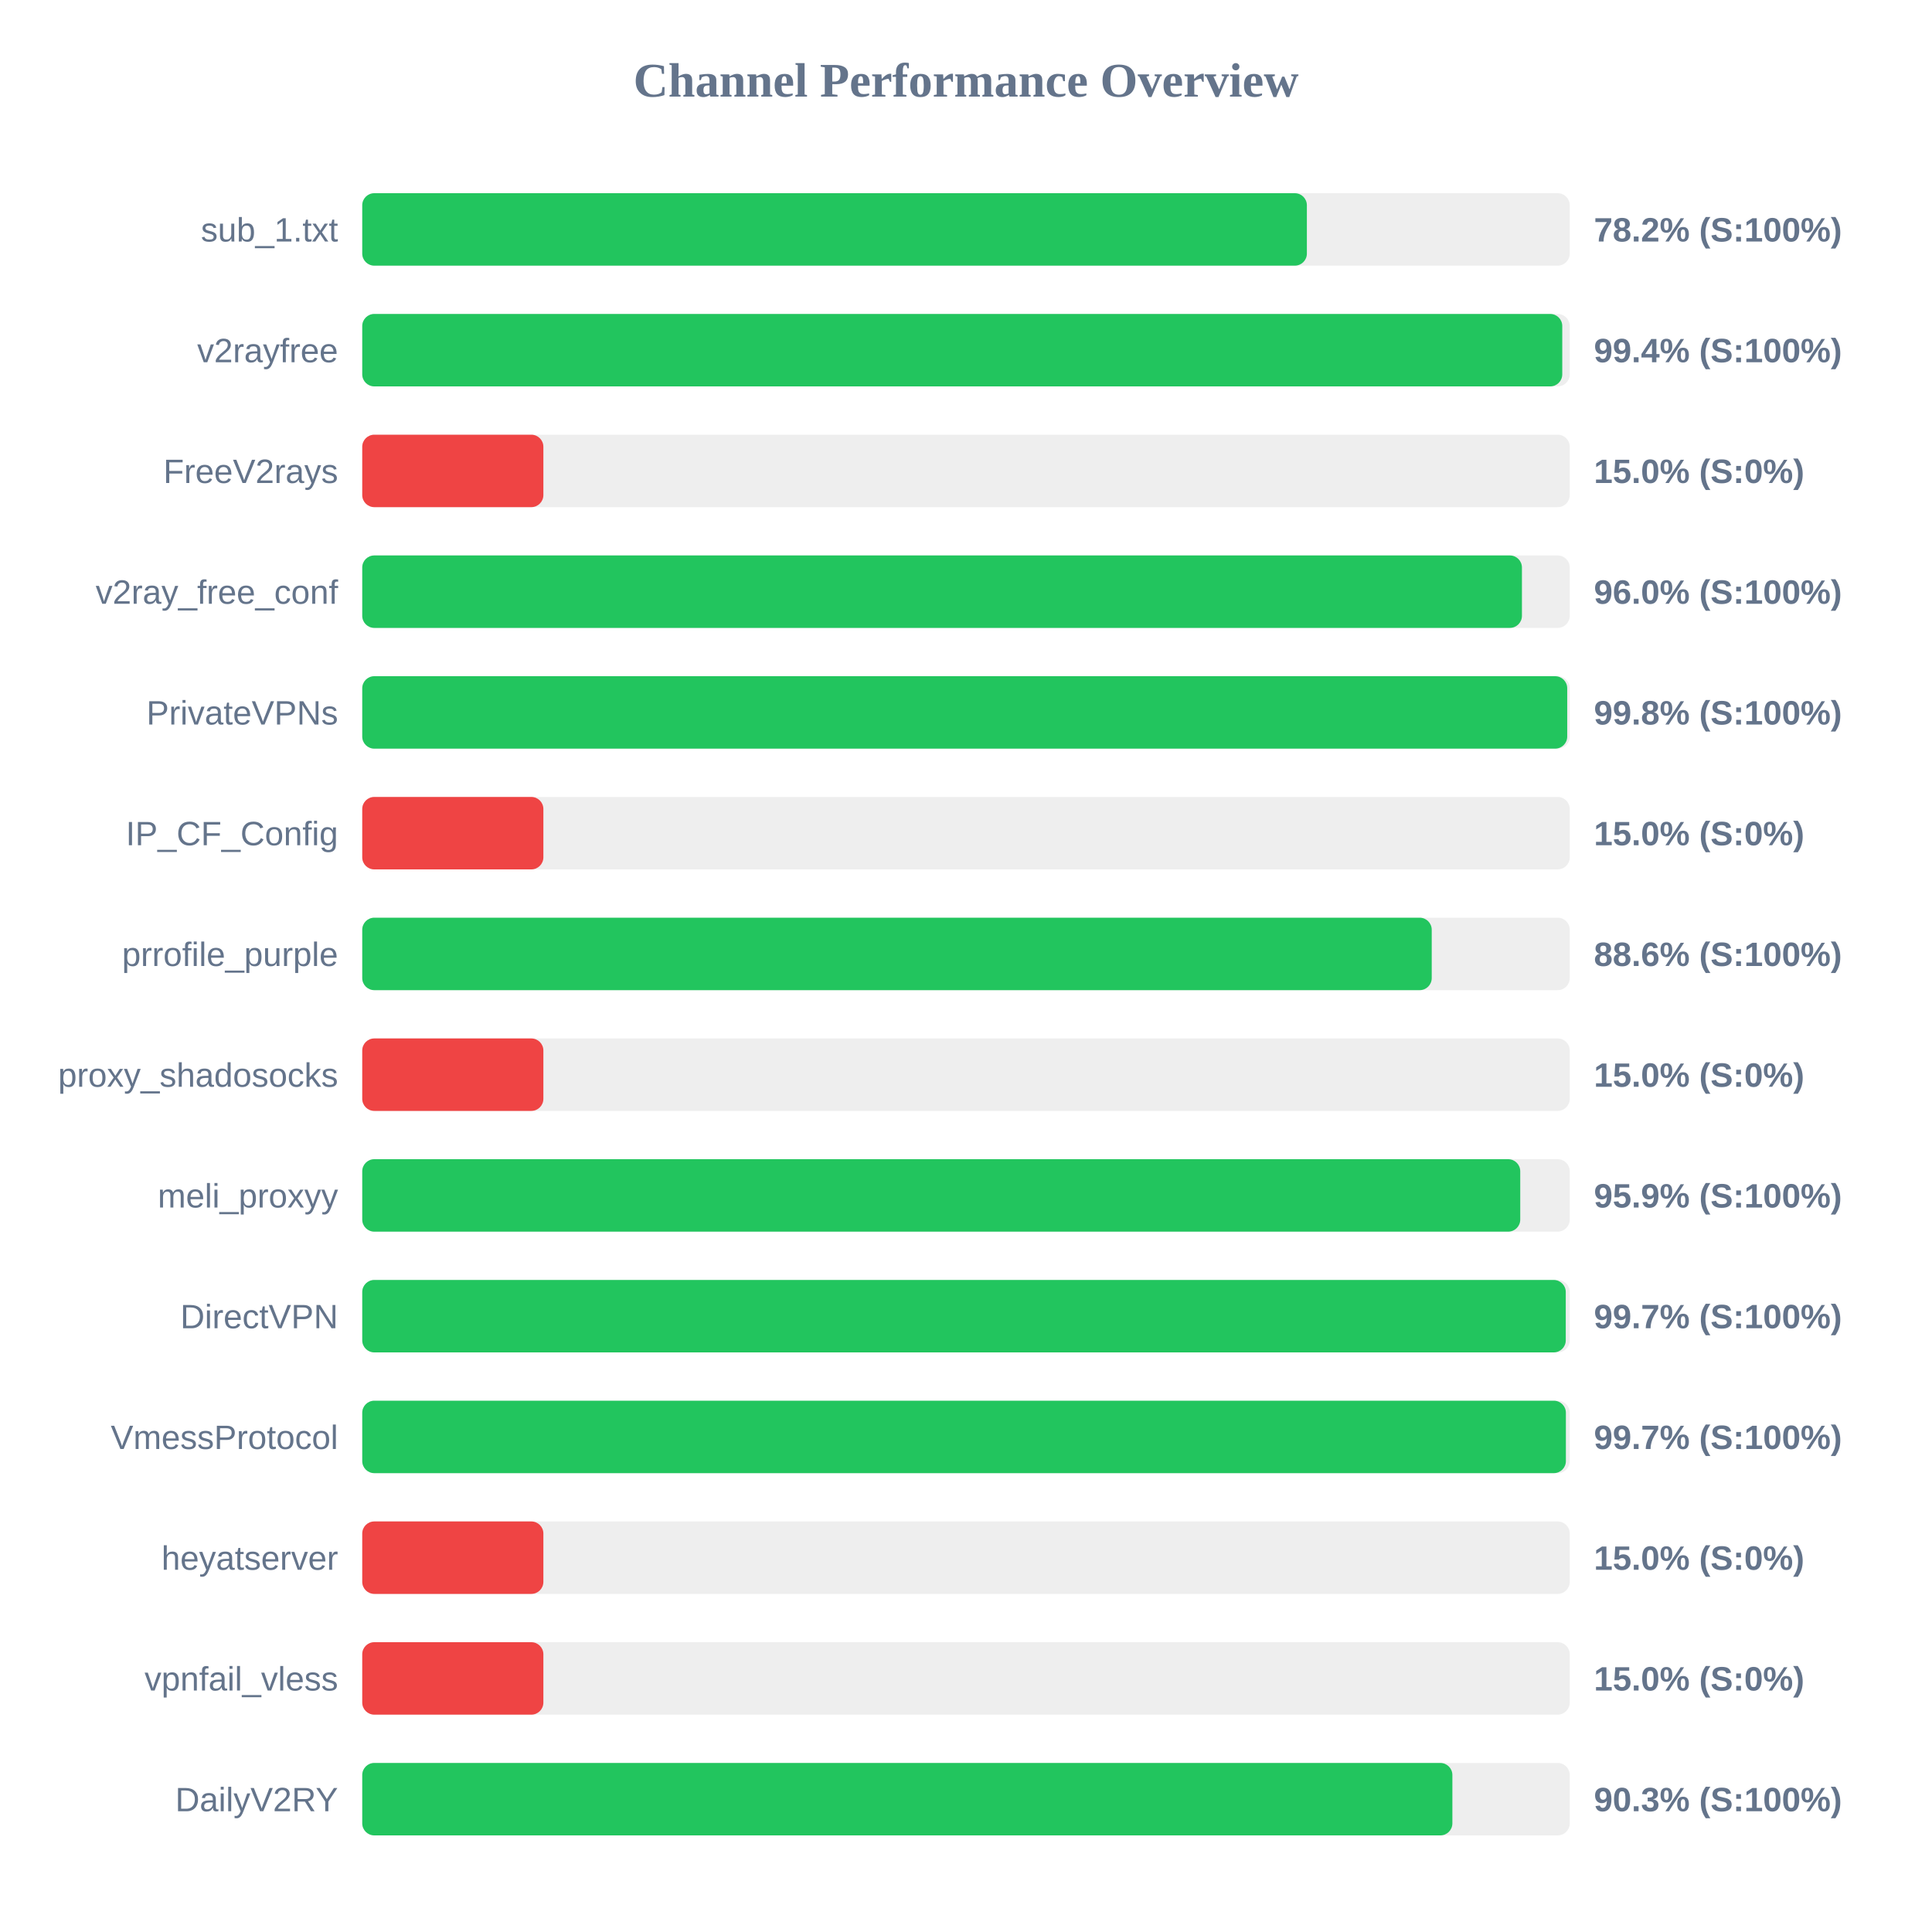
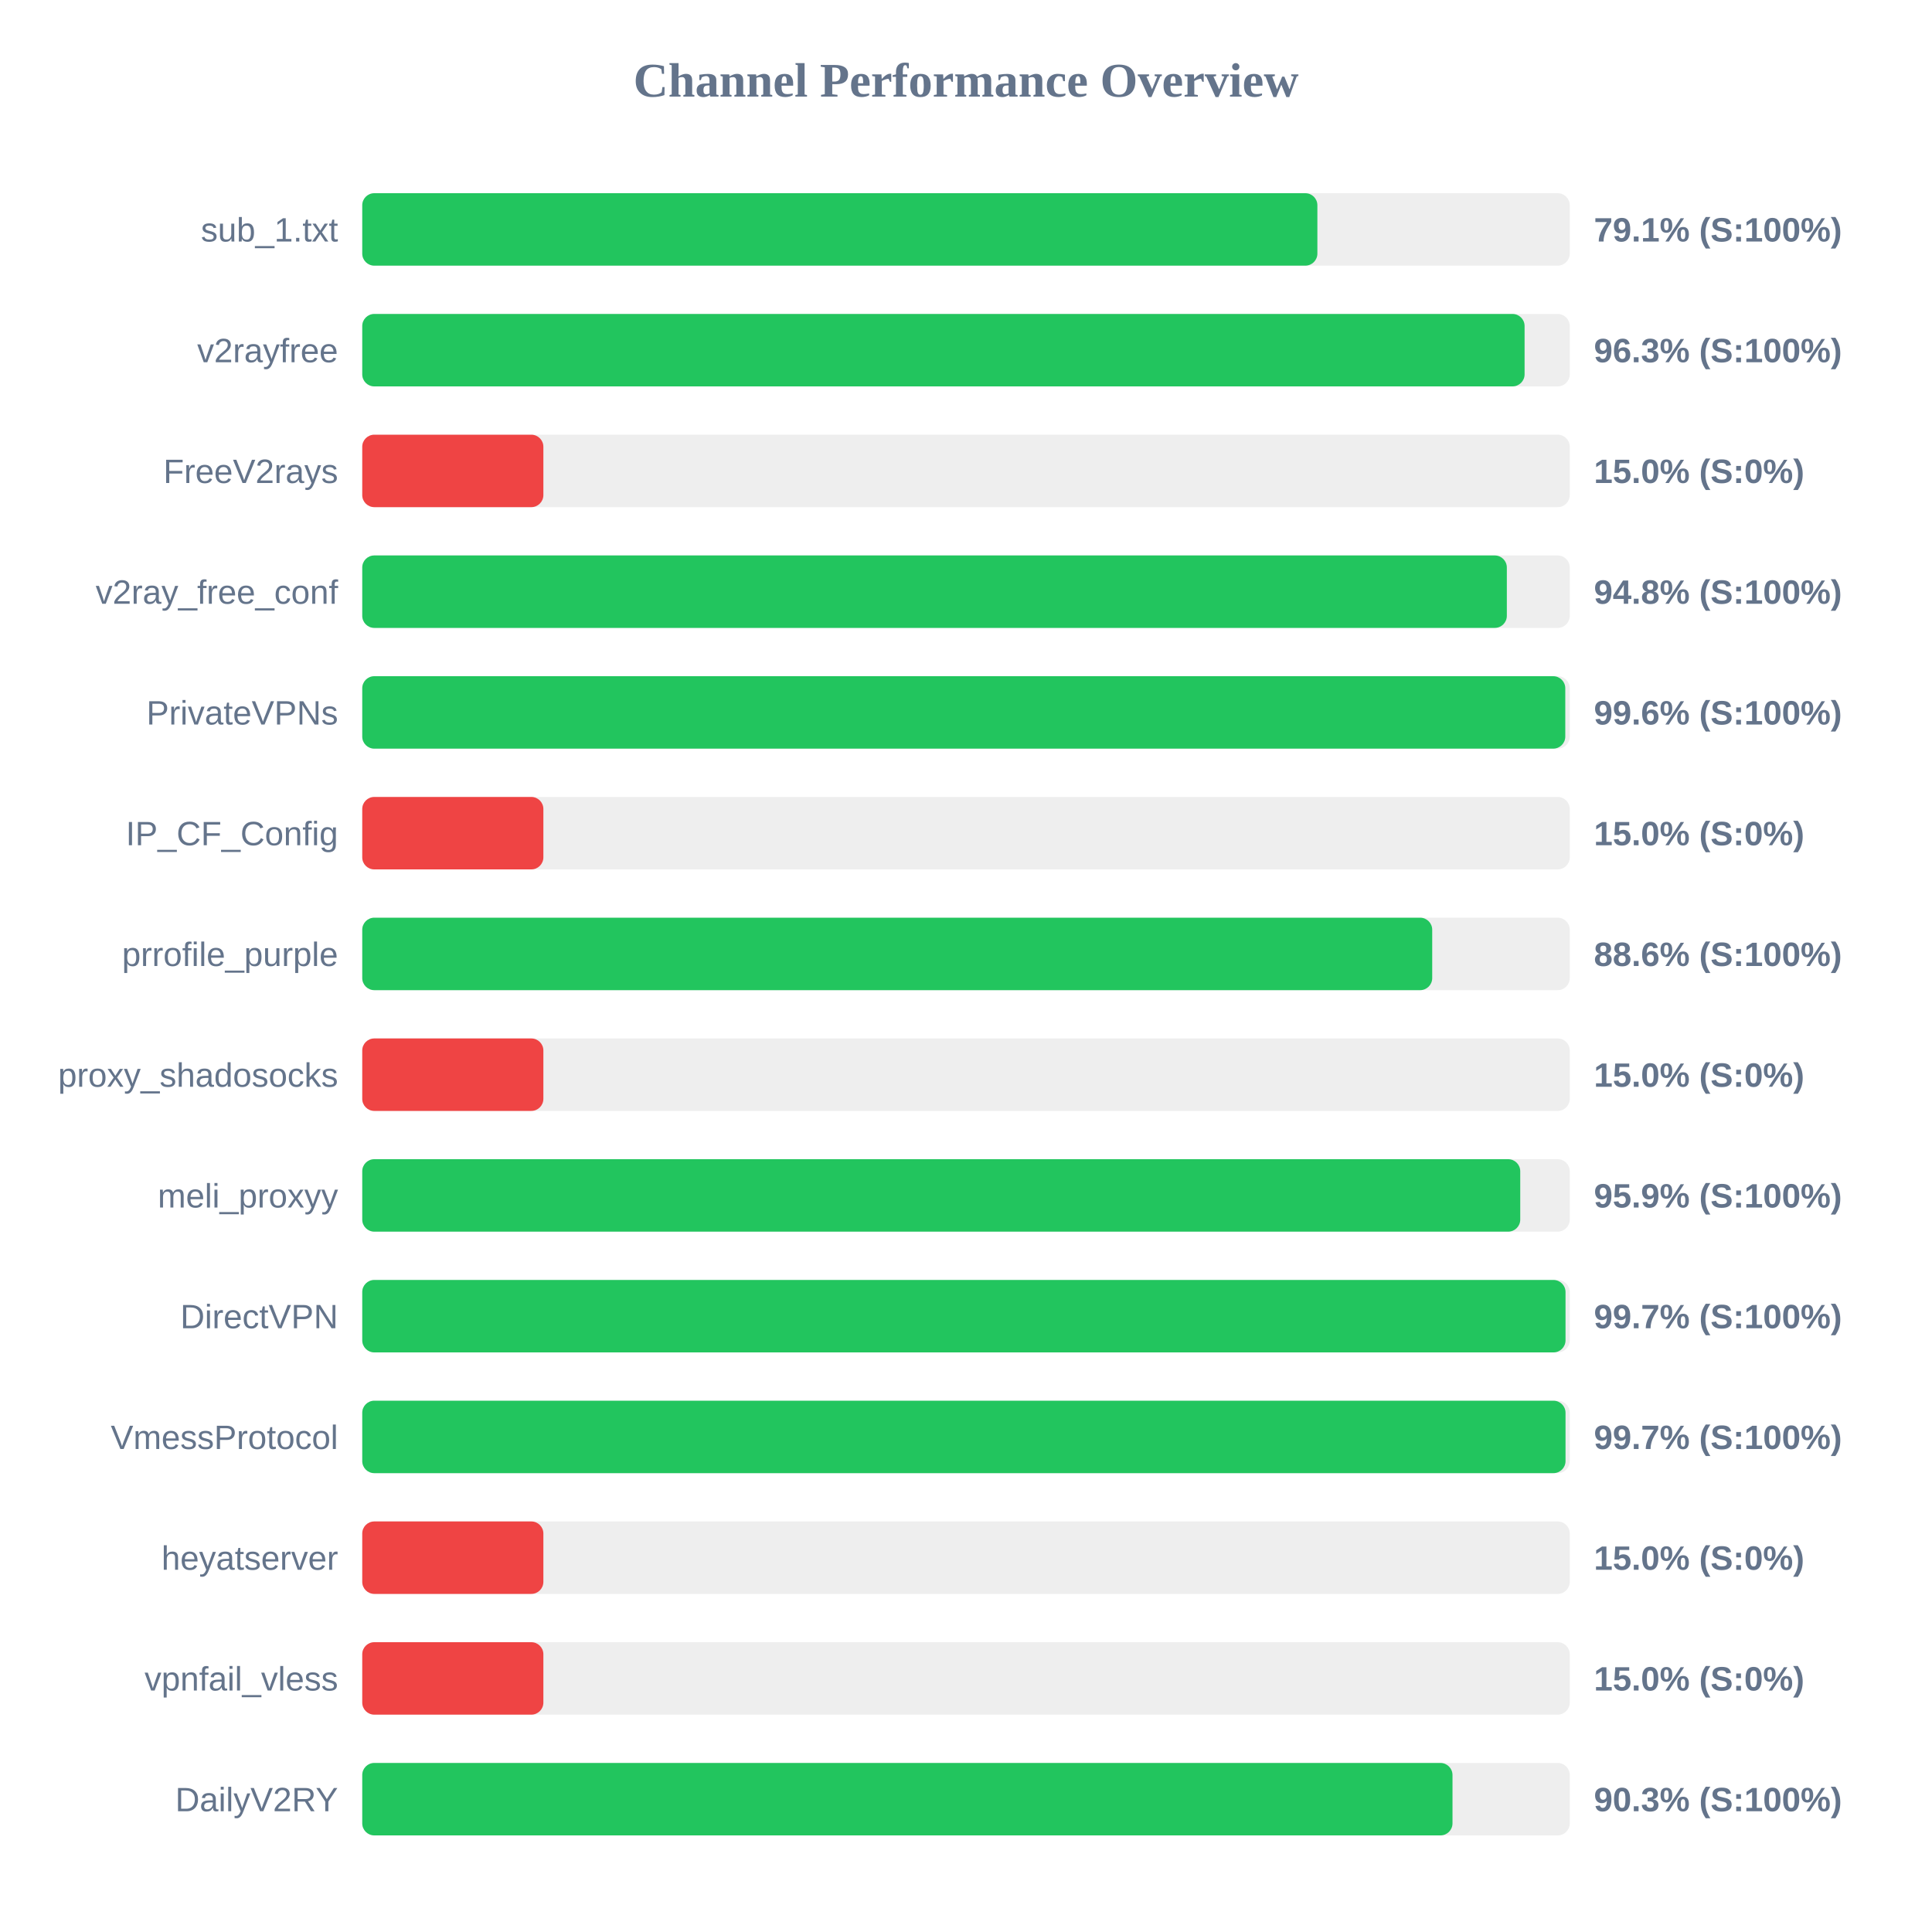
<svg xmlns="http://www.w3.org/2000/svg" width="800" height="800" version="1.1">
  <style>
        .row { font: 14px Arial; fill: #64748b; }
        .score { font: bold 14px Arial; fill: #64748b; }
    </style>
  <text x="400" y="40" text-anchor="middle" font-size="20px" font-weight="bold" fill="#64748b">Channel Performance Overview</text>
  <rect x="150" y="80" width="500" height="30" fill="#eee" rx="5" />
-   <rect x="150" y="80" width="391.15" height="30" fill="#22c55e" rx="5" />
+   <rect x="150" y="80" width="395.5" height="30" fill="#22c55e" rx="5" />
  <text x="140" y="100" text-anchor="end" class="row">sub_1.txt</text>
-   <text x="660" y="100" text-anchor="start" class="score">78.2% (S:100%)</text>
+   <text x="660" y="100" text-anchor="start" class="score">79.1% (S:100%)</text>
  <rect x="150" y="130" width="500" height="30" fill="#eee" rx="5" />
-   <rect x="150" y="130" width="496.9" height="30" fill="#22c55e" rx="5" />
+   <rect x="150" y="130" width="481.3" height="30" fill="#22c55e" rx="5" />
  <text x="140" y="150" text-anchor="end" class="row">v2rayfree</text>
-   <text x="660" y="150" text-anchor="start" class="score">99.4% (S:100%)</text>
+   <text x="660" y="150" text-anchor="start" class="score">96.3% (S:100%)</text>
  <rect x="150" y="180" width="500" height="30" fill="#eee" rx="5" />
  <rect x="150" y="180" width="75.0" height="30" fill="#ef4444" rx="5" />
  <text x="140" y="200" text-anchor="end" class="row">FreeV2rays</text>
  <text x="660" y="200" text-anchor="start" class="score">15.0% (S:0%)</text>
  <rect x="150" y="230" width="500" height="30" fill="#eee" rx="5" />
-   <rect x="150" y="230" width="480.2" height="30" fill="#22c55e" rx="5" />
+   <rect x="150" y="230" width="473.95" height="30" fill="#22c55e" rx="5" />
  <text x="140" y="250" text-anchor="end" class="row">v2ray_free_conf</text>
-   <text x="660" y="250" text-anchor="start" class="score">96.0% (S:100%)</text>
+   <text x="660" y="250" text-anchor="start" class="score">94.8% (S:100%)</text>
  <rect x="150" y="280" width="500" height="30" fill="#eee" rx="5" />
-   <rect x="150" y="280" width="498.95" height="30" fill="#22c55e" rx="5" />
+   <rect x="150" y="280" width="498.15" height="30" fill="#22c55e" rx="5" />
  <text x="140" y="300" text-anchor="end" class="row">PrivateVPNs</text>
-   <text x="660" y="300" text-anchor="start" class="score">99.8% (S:100%)</text>
+   <text x="660" y="300" text-anchor="start" class="score">99.6% (S:100%)</text>
  <rect x="150" y="330" width="500" height="30" fill="#eee" rx="5" />
  <rect x="150" y="330" width="75.0" height="30" fill="#ef4444" rx="5" />
  <text x="140" y="350" text-anchor="end" class="row">IP_CF_Config</text>
  <text x="660" y="350" text-anchor="start" class="score">15.0% (S:0%)</text>
  <rect x="150" y="380" width="500" height="30" fill="#eee" rx="5" />
-   <rect x="150" y="380" width="442.85" height="30" fill="#22c55e" rx="5" />
+   <rect x="150" y="380" width="443.05" height="30" fill="#22c55e" rx="5" />
  <text x="140" y="400" text-anchor="end" class="row">prrofile_purple</text>
  <text x="660" y="400" text-anchor="start" class="score">88.6% (S:100%)</text>
  <rect x="150" y="430" width="500" height="30" fill="#eee" rx="5" />
  <rect x="150" y="430" width="75.0" height="30" fill="#ef4444" rx="5" />
  <text x="140" y="450" text-anchor="end" class="row">proxy_shadosocks</text>
  <text x="660" y="450" text-anchor="start" class="score">15.0% (S:0%)</text>
  <rect x="150" y="480" width="500" height="30" fill="#eee" rx="5" />
  <rect x="150" y="480" width="479.5" height="30" fill="#22c55e" rx="5" />
  <text x="140" y="500" text-anchor="end" class="row">meli_proxyy</text>
  <text x="660" y="500" text-anchor="start" class="score">95.9% (S:100%)</text>
  <rect x="150" y="530" width="500" height="30" fill="#eee" rx="5" />
-   <rect x="150" y="530" width="498.35" height="30" fill="#22c55e" rx="5" />
+   <rect x="150" y="530" width="498.25" height="30" fill="#22c55e" rx="5" />
  <text x="140" y="550" text-anchor="end" class="row">DirectVPN</text>
  <text x="660" y="550" text-anchor="start" class="score">99.7% (S:100%)</text>
  <rect x="150" y="580" width="500" height="30" fill="#eee" rx="5" />
-   <rect x="150" y="580" width="498.4" height="30" fill="#22c55e" rx="5" />
+   <rect x="150" y="580" width="498.25" height="30" fill="#22c55e" rx="5" />
  <text x="140" y="600" text-anchor="end" class="row">VmessProtocol</text>
  <text x="660" y="600" text-anchor="start" class="score">99.7% (S:100%)</text>
  <rect x="150" y="630" width="500" height="30" fill="#eee" rx="5" />
  <rect x="150" y="630" width="75.0" height="30" fill="#ef4444" rx="5" />
  <text x="140" y="650" text-anchor="end" class="row">heyatserver</text>
  <text x="660" y="650" text-anchor="start" class="score">15.0% (S:0%)</text>
  <rect x="150" y="680" width="500" height="30" fill="#eee" rx="5" />
  <rect x="150" y="680" width="75.0" height="30" fill="#ef4444" rx="5" />
  <text x="140" y="700" text-anchor="end" class="row">vpnfail_vless</text>
  <text x="660" y="700" text-anchor="start" class="score">15.0% (S:0%)</text>
  <rect x="150" y="730" width="500" height="30" fill="#eee" rx="5" />
-   <rect x="150" y="730" width="451.4" height="30" fill="#22c55e" rx="5" />
+   <rect x="150" y="730" width="451.45" height="30" fill="#22c55e" rx="5" />
  <text x="140" y="750" text-anchor="end" class="row">DailyV2RY</text>
  <text x="660" y="750" text-anchor="start" class="score">90.3% (S:100%)</text>
</svg>
